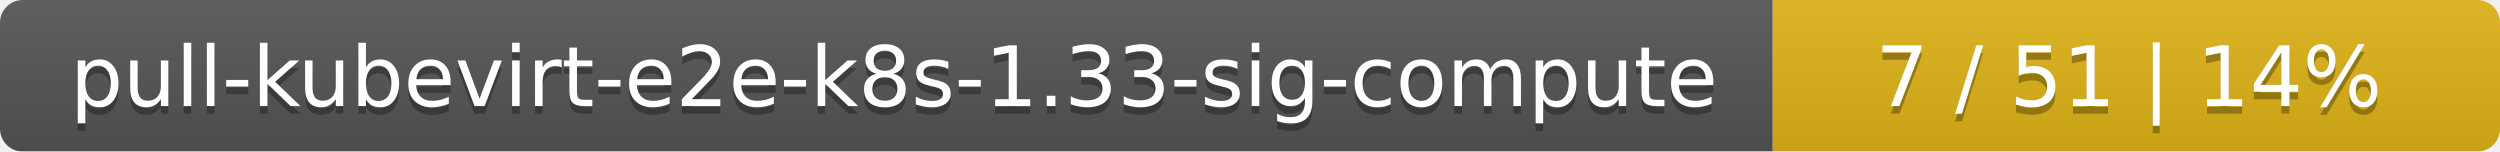
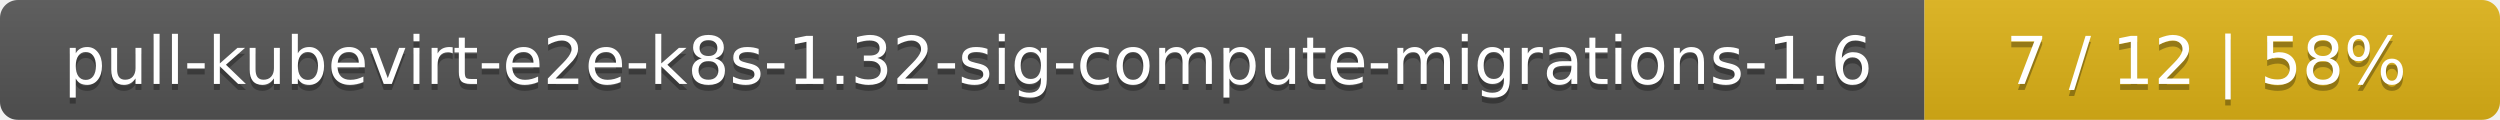
- <svg xmlns="http://www.w3.org/2000/svg" width="330" height="20">
+ <svg xmlns="http://www.w3.org/2000/svg" width="417" height="20">
  <linearGradient id="smooth" x2="0" y2="100%">
    <stop offset="0" stop-color="#bbb" stop-opacity=".1" />
    <stop offset="1" stop-opacity=".1" />
  </linearGradient>
  <mask id="round">
-     <rect width="330" height="20" rx="3" fill="#fff" />
+     <rect width="417" height="20" rx="3" fill="#fff" />
  </mask>
  <g mask="url(#round)">
-     <rect width="234" height="20" fill="#555" />
-     <rect x="234" width="96" height="20" fill="#dfb317" />
-     <rect width="330" height="20" fill="url(#smooth)" />
+     <rect width="321" height="20" fill="#555" />
+     <rect x="321" width="96" height="20" fill="#dfb317" />
+     <rect width="417" height="20" fill="url(#smooth)" />
  </g>
  <g fill="#fff" text-anchor="middle" font-family="DejaVu Sans,Verdana,Geneva,sans-serif" font-size="11">
-     <text x="118" y="15" fill="#010101" fill-opacity=".3">pull-kubevirt-e2e-k8s-1.33-sig-compute</text>
-     <text x="118" y="14">pull-kubevirt-e2e-k8s-1.33-sig-compute</text>
-     <text x="281" y="15" fill="#010101" fill-opacity=".3">7 / 51    |    14%</text>
-     <text x="281" y="14">7 / 51    |    14%</text>
+     <text x="161.5" y="15" fill="#010101" fill-opacity=".3">pull-kubevirt-e2e-k8s-1.32-sig-compute-migrations-1.6</text>
+     <text x="161.5" y="14">pull-kubevirt-e2e-k8s-1.32-sig-compute-migrations-1.6</text>
+     <text x="368" y="15" fill="#010101" fill-opacity=".3">7 / 12    |    58%</text>
+     <text x="368" y="14">7 / 12    |    58%</text>
  </g>
</svg>
